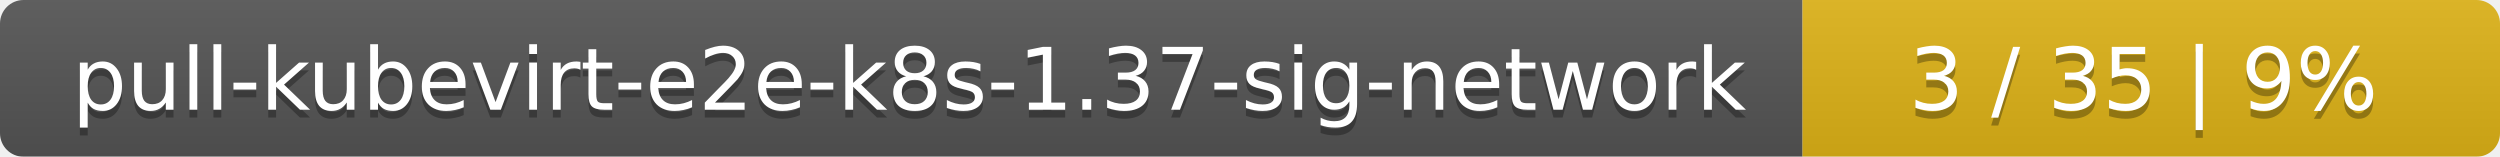
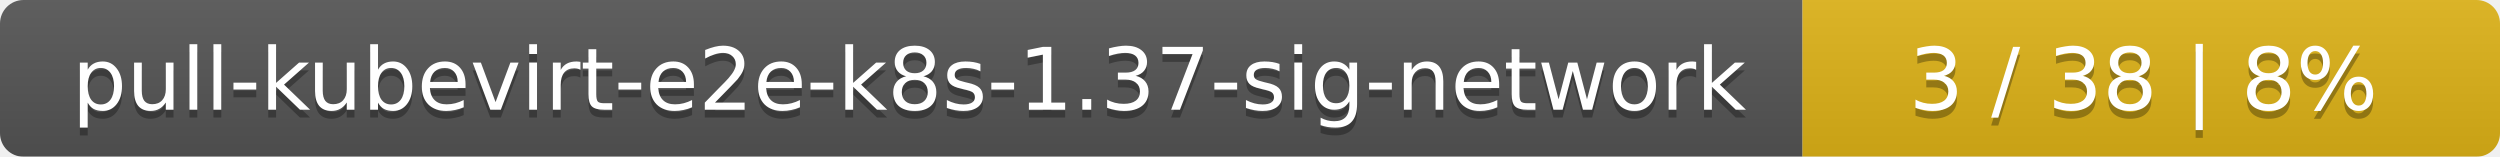
<svg xmlns="http://www.w3.org/2000/svg" width="319" height="20">
  <linearGradient id="smooth" x2="0" y2="100%">
    <stop offset="0" stop-color="#bbb" stop-opacity=".1" />
    <stop offset="1" stop-opacity=".1" />
  </linearGradient>
  <mask id="round">
    <rect width="319" height="20" rx="3" fill="#fff" />
  </mask>
  <g mask="url(#round)">
    <rect width="230" height="20" fill="#555" />
    <rect x="230" width="89" height="20" fill="#dfb317" />
    <rect width="319" height="20" fill="url(#smooth)" />
  </g>
  <g fill="#fff" text-anchor="middle" font-family="DejaVu Sans,Verdana,Geneva,sans-serif" font-size="11">
    <text x="116" y="15" fill="#010101" fill-opacity=".3">pull-kubevirt-e2e-k8s-1.37-sig-network</text>
    <text x="116" y="14">pull-kubevirt-e2e-k8s-1.37-sig-network</text>
-     <text x="273.5" y="15" fill="#010101" fill-opacity=".3">3 / 35    |    9%</text>
-     <text x="273.5" y="14">3 / 35    |    9%</text>
+     <text x="273.5" y="15" fill="#010101" fill-opacity=".3">3 / 38    |    8%</text>
+     <text x="273.5" y="14">3 / 38    |    8%</text>
  </g>
</svg>
